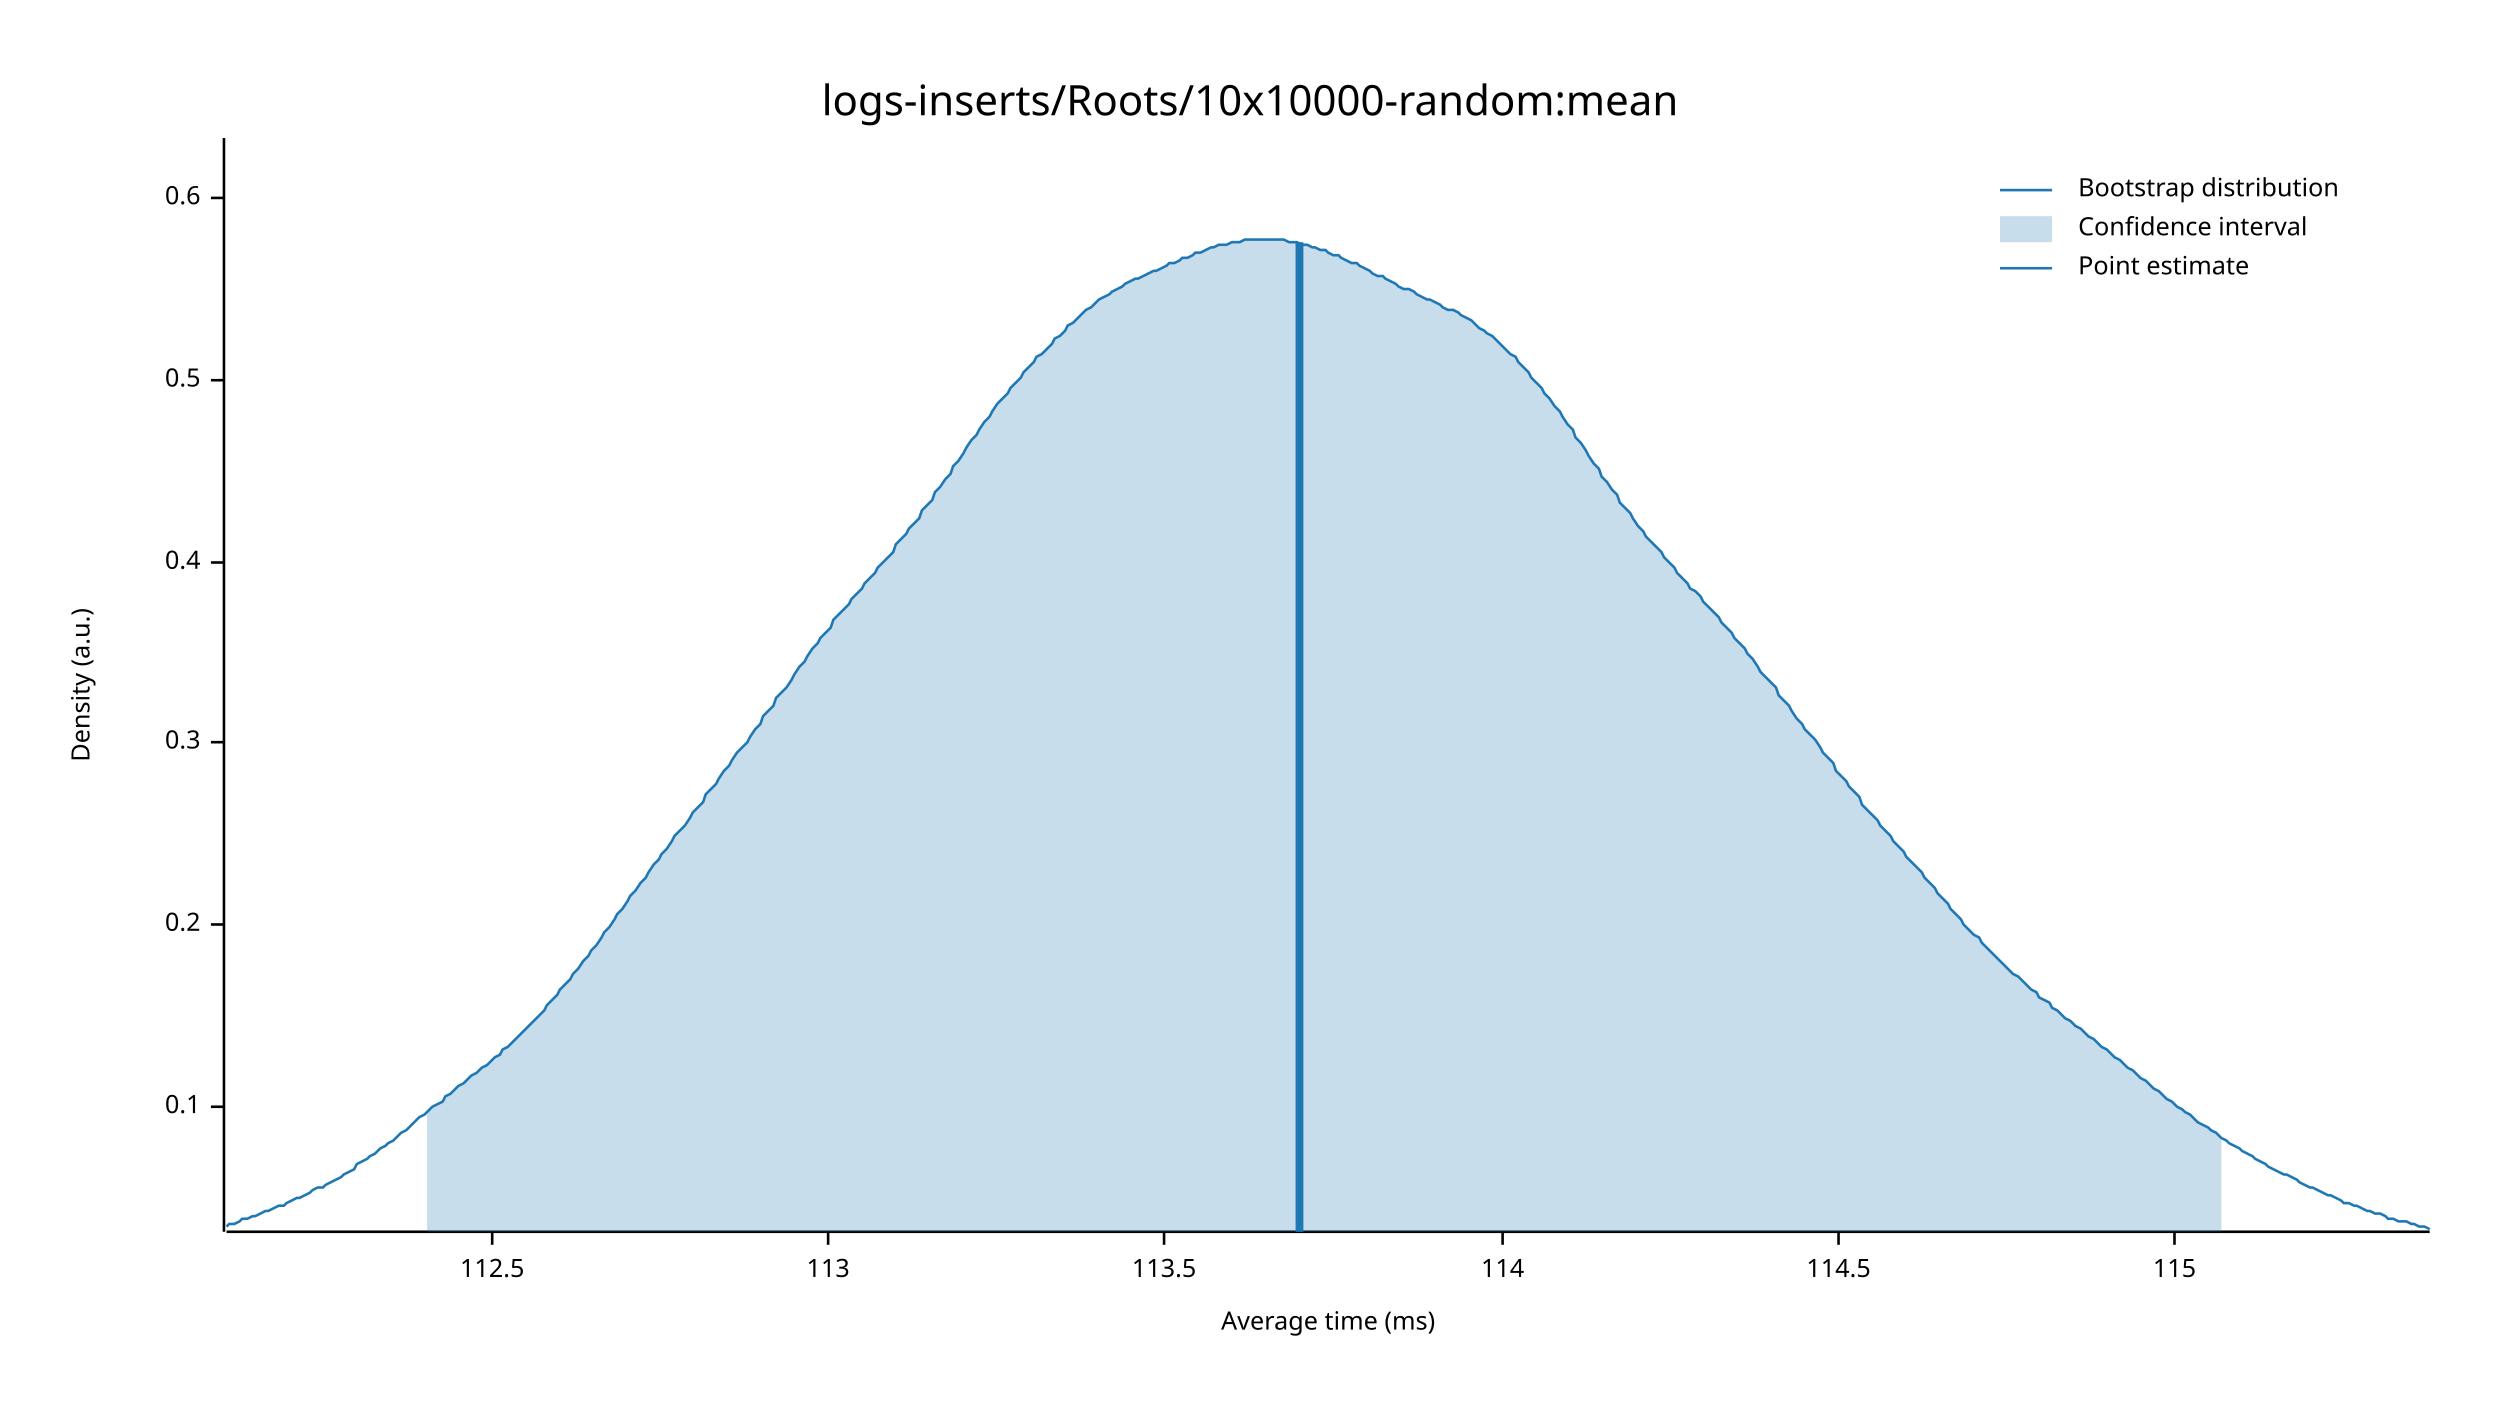
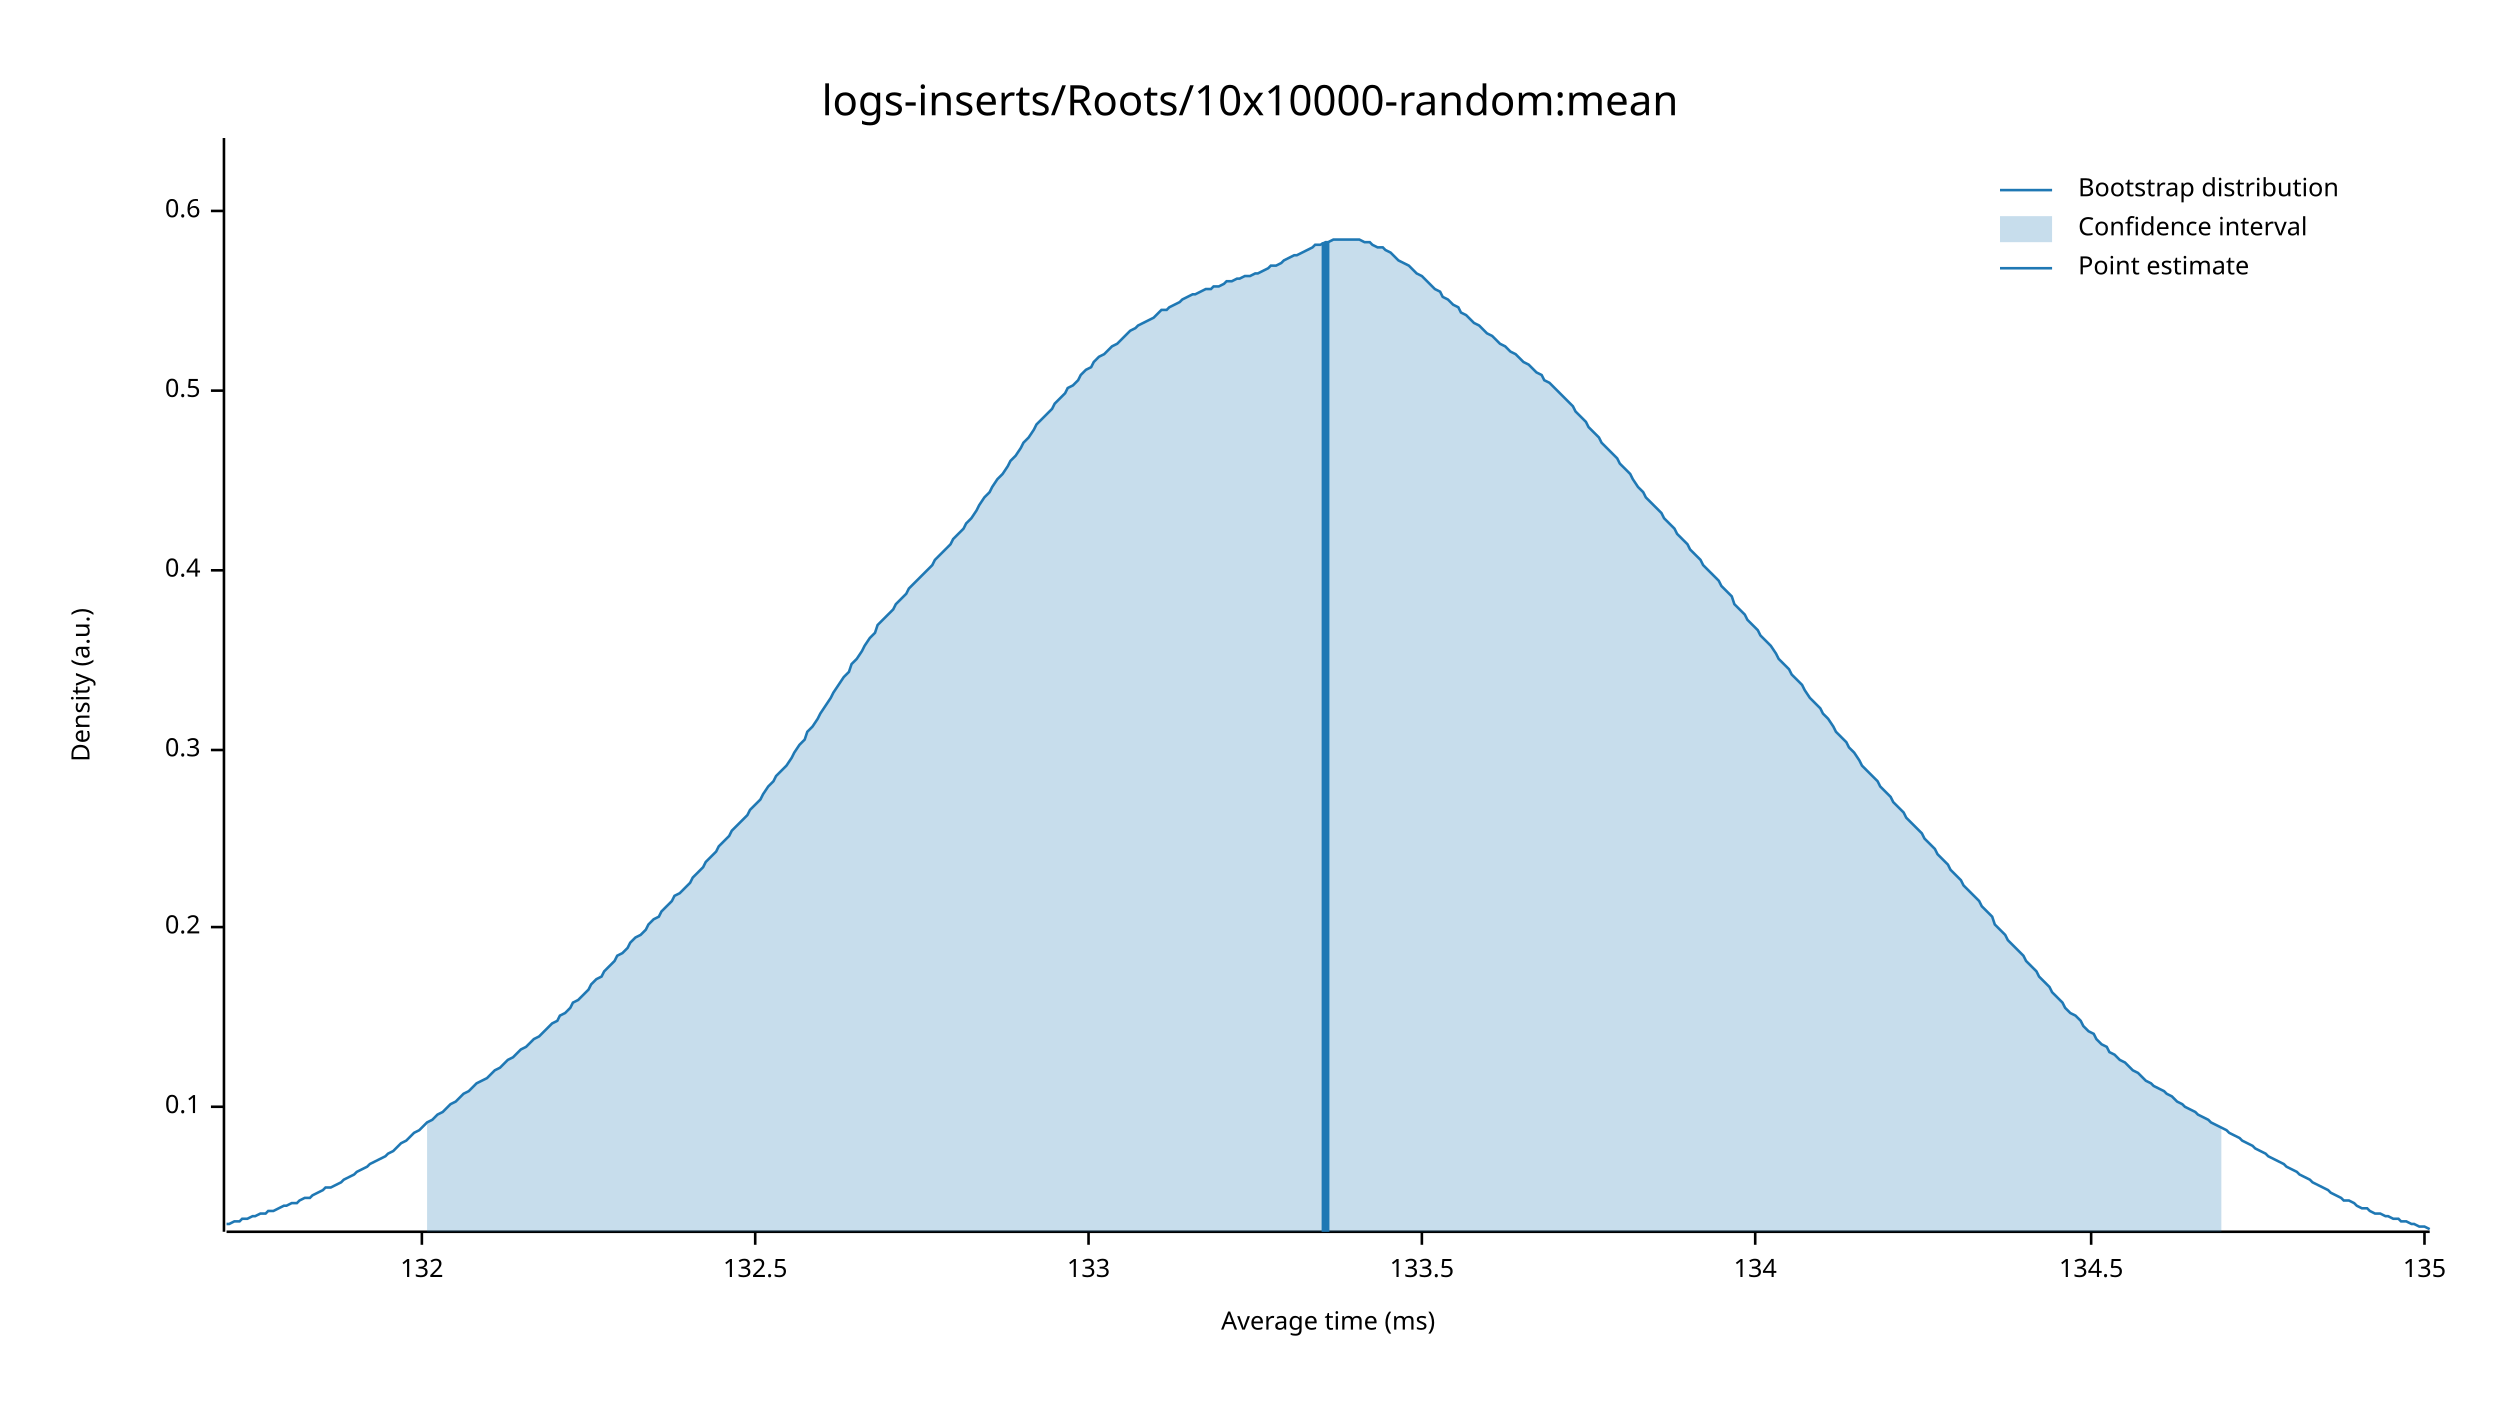
<svg xmlns="http://www.w3.org/2000/svg" width="960" height="540" viewBox="0 0 960 540">
  <text x="480" y="32" dy="0.76em" text-anchor="middle" font-family="sans-serif" font-size="16.129" opacity="1" fill="#000000">
logs-inserts/Roots/10x10000-random:mean
</text>
  <text x="27" y="263" dy="0.76em" text-anchor="middle" font-family="sans-serif" font-size="9.677" opacity="1" fill="#000000" transform="rotate(270, 27, 263)">
Density (a.u.)
</text>
  <text x="510" y="513" dy="-0.5ex" text-anchor="middle" font-family="sans-serif" font-size="9.677" opacity="1" fill="#000000">
Average time (ms)
</text>
  <polyline fill="none" opacity="1" stroke="#000000" stroke-width="1" points="86,53 86,473 " />
  <text x="77" y="425" dy="0.5ex" text-anchor="end" font-family="sans-serif" font-size="9.677" opacity="1" fill="#000000">
0.1
</text>
  <polyline fill="none" opacity="1" stroke="#000000" stroke-width="1" points="81,425 86,425 " />
-   <text x="77" y="355" dy="0.5ex" text-anchor="end" font-family="sans-serif" font-size="9.677" opacity="1" fill="#000000">
+   <text x="77" y="356" dy="0.5ex" text-anchor="end" font-family="sans-serif" font-size="9.677" opacity="1" fill="#000000">
0.2
</text>
-   <polyline fill="none" opacity="1" stroke="#000000" stroke-width="1" points="81,355 86,355 " />
-   <text x="77" y="285" dy="0.5ex" text-anchor="end" font-family="sans-serif" font-size="9.677" opacity="1" fill="#000000">
+   <polyline fill="none" opacity="1" stroke="#000000" stroke-width="1" points="81,356 86,356 " />
+   <text x="77" y="288" dy="0.5ex" text-anchor="end" font-family="sans-serif" font-size="9.677" opacity="1" fill="#000000">
0.3
</text>
-   <polyline fill="none" opacity="1" stroke="#000000" stroke-width="1" points="81,285 86,285 " />
-   <text x="77" y="216" dy="0.5ex" text-anchor="end" font-family="sans-serif" font-size="9.677" opacity="1" fill="#000000">
+   <polyline fill="none" opacity="1" stroke="#000000" stroke-width="1" points="81,288 86,288 " />
+   <text x="77" y="219" dy="0.5ex" text-anchor="end" font-family="sans-serif" font-size="9.677" opacity="1" fill="#000000">
0.4
</text>
-   <polyline fill="none" opacity="1" stroke="#000000" stroke-width="1" points="81,216 86,216 " />
-   <text x="77" y="146" dy="0.5ex" text-anchor="end" font-family="sans-serif" font-size="9.677" opacity="1" fill="#000000">
+   <polyline fill="none" opacity="1" stroke="#000000" stroke-width="1" points="81,219 86,219 " />
+   <text x="77" y="150" dy="0.5ex" text-anchor="end" font-family="sans-serif" font-size="9.677" opacity="1" fill="#000000">
0.5
</text>
-   <polyline fill="none" opacity="1" stroke="#000000" stroke-width="1" points="81,146 86,146 " />
-   <text x="77" y="76" dy="0.5ex" text-anchor="end" font-family="sans-serif" font-size="9.677" opacity="1" fill="#000000">
+   <polyline fill="none" opacity="1" stroke="#000000" stroke-width="1" points="81,150 86,150 " />
+   <text x="77" y="81" dy="0.5ex" text-anchor="end" font-family="sans-serif" font-size="9.677" opacity="1" fill="#000000">
0.6
</text>
-   <polyline fill="none" opacity="1" stroke="#000000" stroke-width="1" points="81,76 86,76 " />
+   <polyline fill="none" opacity="1" stroke="#000000" stroke-width="1" points="81,81 86,81 " />
  <polyline fill="none" opacity="1" stroke="#000000" stroke-width="1" points="87,473 933,473 " />
-   <text x="189" y="483" dy="0.76em" text-anchor="middle" font-family="sans-serif" font-size="9.677" opacity="1" fill="#000000">
- 112.5
+   <text x="162" y="483" dy="0.76em" text-anchor="middle" font-family="sans-serif" font-size="9.677" opacity="1" fill="#000000">
+ 132
</text>
-   <polyline fill="none" opacity="1" stroke="#000000" stroke-width="1" points="189,473 189,478 " />
-   <text x="318" y="483" dy="0.76em" text-anchor="middle" font-family="sans-serif" font-size="9.677" opacity="1" fill="#000000">
- 113
+   <polyline fill="none" opacity="1" stroke="#000000" stroke-width="1" points="162,473 162,478 " />
+   <text x="290" y="483" dy="0.76em" text-anchor="middle" font-family="sans-serif" font-size="9.677" opacity="1" fill="#000000">
+ 132.5
</text>
-   <polyline fill="none" opacity="1" stroke="#000000" stroke-width="1" points="318,473 318,478 " />
-   <text x="447" y="483" dy="0.76em" text-anchor="middle" font-family="sans-serif" font-size="9.677" opacity="1" fill="#000000">
- 113.5
+   <polyline fill="none" opacity="1" stroke="#000000" stroke-width="1" points="290,473 290,478 " />
+   <text x="418" y="483" dy="0.76em" text-anchor="middle" font-family="sans-serif" font-size="9.677" opacity="1" fill="#000000">
+ 133
</text>
-   <polyline fill="none" opacity="1" stroke="#000000" stroke-width="1" points="447,473 447,478 " />
-   <text x="577" y="483" dy="0.76em" text-anchor="middle" font-family="sans-serif" font-size="9.677" opacity="1" fill="#000000">
- 114
+   <polyline fill="none" opacity="1" stroke="#000000" stroke-width="1" points="418,473 418,478 " />
+   <text x="546" y="483" dy="0.76em" text-anchor="middle" font-family="sans-serif" font-size="9.677" opacity="1" fill="#000000">
+ 133.5
</text>
-   <polyline fill="none" opacity="1" stroke="#000000" stroke-width="1" points="577,473 577,478 " />
-   <text x="706" y="483" dy="0.76em" text-anchor="middle" font-family="sans-serif" font-size="9.677" opacity="1" fill="#000000">
- 114.5
+   <polyline fill="none" opacity="1" stroke="#000000" stroke-width="1" points="546,473 546,478 " />
+   <text x="674" y="483" dy="0.76em" text-anchor="middle" font-family="sans-serif" font-size="9.677" opacity="1" fill="#000000">
+ 134
</text>
-   <polyline fill="none" opacity="1" stroke="#000000" stroke-width="1" points="706,473 706,478 " />
-   <text x="835" y="483" dy="0.76em" text-anchor="middle" font-family="sans-serif" font-size="9.677" opacity="1" fill="#000000">
- 115
+   <polyline fill="none" opacity="1" stroke="#000000" stroke-width="1" points="674,473 674,478 " />
+   <text x="803" y="483" dy="0.76em" text-anchor="middle" font-family="sans-serif" font-size="9.677" opacity="1" fill="#000000">
+ 134.5
</text>
-   <polyline fill="none" opacity="1" stroke="#000000" stroke-width="1" points="835,473 835,478 " />
-   <polyline fill="none" opacity="1" stroke="#1F78B4" stroke-width="1" points="87,471 88,470 90,470 92,469 93,468 95,468 97,467 98,467 100,466 102,465 103,465 105,464 107,463 109,463 110,462 112,461 114,460 115,460 117,459 119,458 120,457 122,456 124,456 125,455 127,454 129,453 131,452 132,451 134,450 136,449 137,447 139,446 141,445 142,444 144,443 146,441 148,440 149,439 151,438 153,436 154,435 156,434 158,432 159,431 161,429 163,428 164,427 166,425 168,424 170,423 171,421 173,420 175,418 176,417 178,416 180,414 181,413 183,412 185,410 187,409 188,408 190,406 192,405 193,403 195,402 197,400 198,399 200,397 202,395 203,394 205,392 207,390 209,388 210,386 212,384 214,382 215,380 217,378 219,376 220,374 222,372 224,369 226,367 227,365 229,363 231,360 232,358 234,356 236,353 237,351 239,349 241,346 242,344 244,342 246,339 248,337 249,335 251,332 253,330 254,328 256,326 258,323 259,321 261,319 263,317 265,314 266,312 268,310 270,308 271,305 273,303 275,301 276,299 278,296 280,294 281,292 283,289 285,287 287,285 288,283 290,280 292,278 293,275 295,273 297,271 298,268 300,266 302,264 304,261 305,259 307,256 309,254 310,252 312,249 314,247 315,245 317,243 319,241 320,238 322,236 324,234 326,232 327,230 329,228 331,226 332,224 334,222 336,220 337,218 339,216 341,214 343,212 344,209 346,207 348,205 349,203 351,201 353,199 354,196 356,194 358,192 359,189 361,187 363,184 365,182 366,179 368,177 370,174 371,172 373,169 375,167 376,165 378,162 380,160 381,158 383,155 385,153 387,151 388,149 390,147 392,145 393,143 395,141 397,139 398,137 400,136 402,134 404,132 405,130 407,129 409,127 410,125 412,124 414,122 415,121 417,119 419,118 420,117 422,115 424,114 426,113 427,112 429,111 431,110 432,109 434,108 436,107 437,107 439,106 441,105 443,104 444,104 446,103 448,102 449,101 451,101 453,100 454,99 456,99 458,98 459,97 461,97 463,96 465,95 466,95 468,94 470,94 471,94 473,93 475,93 476,93 478,92 480,92 482,92 483,92 485,92 487,92 488,92 490,92 492,92 493,92 495,93 497,93 498,93 500,94 502,94 504,95 505,95 507,96 509,96 510,97 512,98 514,98 515,99 517,100 519,101 521,101 522,102 524,103 526,104 527,105 529,106 531,106 532,107 534,108 536,109 537,110 539,111 541,111 543,112 544,113 546,114 548,115 549,115 551,116 553,117 554,118 556,119 558,119 560,120 561,121 563,122 565,123 566,124 568,126 570,127 571,128 573,129 575,131 576,132 578,134 580,136 582,137 583,139 585,141 587,143 588,145 590,147 592,149 593,151 595,153 597,156 599,158 600,160 602,163 604,165 605,168 607,170 609,173 610,175 612,178 614,180 615,183 617,185 619,188 621,190 622,193 624,195 626,197 627,199 629,202 631,204 632,206 634,208 636,210 638,212 639,214 641,216 643,218 644,220 646,222 648,224 649,226 651,227 653,229 654,231 656,233 658,235 660,237 661,239 663,241 665,243 666,245 668,247 670,249 671,251 673,253 675,256 676,258 678,260 680,262 682,264 683,267 685,269 687,271 688,273 690,276 692,278 693,280 695,282 697,284 699,287 700,289 702,291 704,293 705,296 707,298 709,300 710,302 712,304 714,306 715,309 717,311 719,313 721,315 722,317 724,319 726,321 727,323 729,325 731,327 732,329 734,331 736,333 738,335 739,337 741,339 743,341 744,343 746,345 748,347 749,349 751,351 753,353 754,355 756,357 758,359 760,360 761,362 763,364 765,366 766,367 768,369 770,371 771,372 773,374 775,375 777,377 778,378 780,380 782,381 783,383 785,384 787,385 788,387 790,388 792,390 793,391 795,392 797,394 799,395 800,396 802,398 804,399 805,400 807,402 809,403 810,404 812,406 814,407 816,409 817,410 819,411 821,413 822,414 824,415 826,417 827,418 829,419 831,421 832,422 834,423 836,425 838,426 839,427 841,428 843,430 844,431 846,432 848,433 849,434 851,435 853,437 855,438 856,439 858,440 860,441 861,442 863,443 865,444 866,445 868,446 870,447 871,448 873,449 875,450 877,451 878,451 880,452 882,453 883,454 885,455 887,456 888,456 890,457 892,458 894,459 895,459 897,460 899,461 900,462 902,462 904,463 905,463 907,464 909,465 910,465 912,466 914,466 916,467 917,468 919,468 921,469 922,469 924,469 926,470 927,470 929,471 931,471 933,472 " />
-   <polygon opacity="0.25" fill="#1F78B4" points="164,427 166,425 168,424 170,423 171,421 173,420 175,418 176,417 178,416 180,414 181,413 183,412 185,410 187,409 188,408 190,406 192,405 193,403 195,402 197,400 198,399 200,397 202,395 203,394 205,392 207,390 209,388 210,386 212,384 214,382 215,380 217,378 219,376 220,374 222,372 224,369 226,367 227,365 229,363 231,360 232,358 234,356 236,353 237,351 239,349 241,346 242,344 244,342 246,339 248,337 249,335 251,332 253,330 254,328 256,326 258,323 259,321 261,319 263,317 265,314 266,312 268,310 270,308 271,305 273,303 275,301 276,299 278,296 280,294 281,292 283,289 285,287 287,285 288,283 290,280 292,278 293,275 295,273 297,271 298,268 300,266 302,264 304,261 305,259 307,256 309,254 310,252 312,249 314,247 315,245 317,243 319,241 320,238 322,236 324,234 326,232 327,230 329,228 331,226 332,224 334,222 336,220 337,218 339,216 341,214 343,212 344,209 346,207 348,205 349,203 351,201 353,199 354,196 356,194 358,192 359,189 361,187 363,184 365,182 366,179 368,177 370,174 371,172 373,169 375,167 376,165 378,162 380,160 381,158 383,155 385,153 387,151 388,149 390,147 392,145 393,143 395,141 397,139 398,137 400,136 402,134 404,132 405,130 407,129 409,127 410,125 412,124 414,122 415,121 417,119 419,118 420,117 422,115 424,114 426,113 427,112 429,111 431,110 432,109 434,108 436,107 437,107 439,106 441,105 443,104 444,104 446,103 448,102 449,101 451,101 453,100 454,99 456,99 458,98 459,97 461,97 463,96 465,95 466,95 468,94 470,94 471,94 473,93 475,93 476,93 478,92 480,92 482,92 483,92 485,92 487,92 488,92 490,92 492,92 493,92 495,93 497,93 498,93 500,94 502,94 504,95 505,95 507,96 509,96 510,97 512,98 514,98 515,99 517,100 519,101 521,101 522,102 524,103 526,104 527,105 529,106 531,106 532,107 534,108 536,109 537,110 539,111 541,111 543,112 544,113 546,114 548,115 549,115 551,116 553,117 554,118 556,119 558,119 560,120 561,121 563,122 565,123 566,124 568,126 570,127 571,128 573,129 575,131 576,132 578,134 580,136 582,137 583,139 585,141 587,143 588,145 590,147 592,149 593,151 595,153 597,156 599,158 600,160 602,163 604,165 605,168 607,170 609,173 610,175 612,178 614,180 615,183 617,185 619,188 621,190 622,193 624,195 626,197 627,199 629,202 631,204 632,206 634,208 636,210 638,212 639,214 641,216 643,218 644,220 646,222 648,224 649,226 651,227 653,229 654,231 656,233 658,235 660,237 661,239 663,241 665,243 666,245 668,247 670,249 671,251 673,253 675,256 676,258 678,260 680,262 682,264 683,267 685,269 687,271 688,273 690,276 692,278 693,280 695,282 697,284 699,287 700,289 702,291 704,293 705,296 707,298 709,300 710,302 712,304 714,306 715,309 717,311 719,313 721,315 722,317 724,319 726,321 727,323 729,325 731,327 732,329 734,331 736,333 738,335 739,337 741,339 743,341 744,343 746,345 748,347 749,349 751,351 753,353 754,355 756,357 758,359 760,360 761,362 763,364 765,366 766,367 768,369 770,371 771,372 773,374 775,375 777,377 778,378 780,380 782,381 783,383 785,384 787,385 788,387 790,388 792,390 793,391 795,392 797,394 799,395 800,396 802,398 804,399 805,400 807,402 809,403 810,404 812,406 814,407 816,409 817,410 819,411 821,413 822,414 824,415 826,417 827,418 829,419 831,421 832,422 834,423 836,425 838,426 839,427 841,428 843,430 844,431 846,432 848,433 849,434 851,435 853,437 853,473 164,473 " />
-   <polyline fill="none" opacity="1" stroke="#1F78B4" stroke-width="3" points="499,473 499,93 " />
+   <polyline fill="none" opacity="1" stroke="#000000" stroke-width="1" points="803,473 803,478 " />
+   <text x="931" y="483" dy="0.76em" text-anchor="middle" font-family="sans-serif" font-size="9.677" opacity="1" fill="#000000">
+ 135
+ </text>
+   <polyline fill="none" opacity="1" stroke="#000000" stroke-width="1" points="931,473 931,478 " />
+   <polyline fill="none" opacity="1" stroke="#1F78B4" stroke-width="1" points="87,470 88,470 90,469 92,469 93,468 95,468 97,467 98,467 100,466 102,466 103,465 105,465 107,464 109,463 110,463 112,462 114,462 115,461 117,460 119,460 120,459 122,458 124,457 125,456 127,456 129,455 131,454 132,453 134,452 136,451 137,450 139,449 141,448 142,447 144,446 146,445 148,444 149,443 151,442 153,440 154,439 156,438 158,436 159,435 161,434 163,432 164,431 166,430 168,428 170,427 171,426 173,424 175,423 176,422 178,420 180,419 181,418 183,416 185,415 187,414 188,413 190,411 192,410 193,409 195,407 197,406 198,405 200,403 202,402 203,401 205,399 207,398 209,396 210,395 212,393 214,392 215,390 217,389 219,387 220,385 222,384 224,382 226,380 227,378 229,376 231,375 232,373 234,371 236,369 237,367 239,366 241,364 242,362 244,360 246,359 248,357 249,355 251,353 253,352 254,350 256,348 258,346 259,344 261,343 263,341 265,339 266,337 268,335 270,333 271,331 273,329 275,327 276,325 278,323 280,321 281,319 283,317 285,315 287,313 288,311 290,309 292,307 293,305 295,302 297,300 298,298 300,296 302,294 304,291 305,289 307,286 309,284 310,281 312,279 314,276 315,274 317,271 319,268 320,266 322,263 324,260 326,258 327,255 329,253 331,250 332,248 334,245 336,243 337,240 339,238 341,236 343,234 344,232 346,230 348,228 349,226 351,224 353,222 354,221 356,219 358,217 359,215 361,213 363,211 365,209 366,207 368,205 370,203 371,201 373,199 375,196 376,194 378,191 380,189 381,187 383,184 385,182 387,179 388,177 390,175 392,172 393,170 395,168 397,165 398,163 400,161 402,159 404,157 405,155 407,153 409,151 410,149 412,148 414,146 415,144 417,142 419,141 420,139 422,137 424,136 426,134 427,133 429,132 431,130 432,129 434,127 436,126 437,125 439,124 441,123 443,122 444,121 446,119 448,119 449,118 451,117 453,116 454,115 456,114 458,113 459,113 461,112 463,111 465,111 466,110 468,110 470,109 471,108 473,108 475,107 476,107 478,106 480,106 482,105 483,105 485,104 487,103 488,102 490,102 492,101 493,100 495,99 497,98 498,98 500,97 502,96 504,95 505,94 507,94 509,93 510,93 512,92 514,92 515,92 517,92 519,92 521,92 522,92 524,93 526,93 527,94 529,95 531,95 532,96 534,97 536,99 537,100 539,101 541,102 543,104 544,105 546,106 548,108 549,109 551,111 553,112 554,114 556,115 558,117 560,118 561,120 563,121 565,123 566,124 568,125 570,127 571,128 573,129 575,131 576,132 578,133 580,135 582,136 583,137 585,139 587,140 588,141 590,143 592,144 593,146 595,147 597,149 599,151 600,152 602,154 604,156 605,158 607,160 609,162 610,164 612,166 614,168 615,170 617,172 619,174 621,176 622,178 624,180 626,182 627,184 629,187 631,189 632,191 634,193 636,195 638,197 639,199 641,201 643,203 644,205 646,207 648,209 649,211 651,213 653,215 654,217 656,219 658,221 660,223 661,225 663,227 665,229 666,232 668,234 670,236 671,238 673,240 675,242 676,244 678,246 680,248 682,251 683,253 685,255 687,257 688,259 690,261 692,263 693,265 695,268 697,270 699,272 700,274 702,276 704,279 705,281 707,283 709,285 710,287 712,289 714,292 715,294 717,296 719,298 721,300 722,302 724,304 726,306 727,308 729,310 731,312 732,314 734,316 736,318 738,320 739,322 741,324 743,326 744,328 746,330 748,332 749,334 751,336 753,338 754,340 756,342 758,344 760,346 761,348 763,350 765,352 766,355 768,357 770,359 771,361 773,363 775,365 777,367 778,369 780,371 782,373 783,375 785,377 787,379 788,381 790,383 792,385 793,387 795,389 797,390 799,392 800,394 802,396 804,397 805,399 807,401 809,402 810,404 812,405 814,407 816,408 817,409 819,411 821,412 822,413 824,415 826,416 827,417 829,418 831,419 832,420 834,421 836,423 838,424 839,425 841,426 843,427 844,428 846,429 848,430 849,431 851,432 853,433 855,434 856,435 858,436 860,437 861,438 863,439 865,440 866,441 868,442 870,443 871,444 873,445 875,446 877,447 878,448 880,449 882,450 883,451 885,452 887,453 888,454 890,455 892,456 894,457 895,458 897,459 899,460 900,461 902,461 904,462 905,463 907,464 909,464 910,465 912,466 914,466 916,467 917,467 919,468 921,468 922,469 924,469 926,470 927,470 929,471 931,471 933,472 " />
+   <polygon opacity="0.25" fill="#1F78B4" points="164,431 166,430 168,428 170,427 171,426 173,424 175,423 176,422 178,420 180,419 181,418 183,416 185,415 187,414 188,413 190,411 192,410 193,409 195,407 197,406 198,405 200,403 202,402 203,401 205,399 207,398 209,396 210,395 212,393 214,392 215,390 217,389 219,387 220,385 222,384 224,382 226,380 227,378 229,376 231,375 232,373 234,371 236,369 237,367 239,366 241,364 242,362 244,360 246,359 248,357 249,355 251,353 253,352 254,350 256,348 258,346 259,344 261,343 263,341 265,339 266,337 268,335 270,333 271,331 273,329 275,327 276,325 278,323 280,321 281,319 283,317 285,315 287,313 288,311 290,309 292,307 293,305 295,302 297,300 298,298 300,296 302,294 304,291 305,289 307,286 309,284 310,281 312,279 314,276 315,274 317,271 319,268 320,266 322,263 324,260 326,258 327,255 329,253 331,250 332,248 334,245 336,243 337,240 339,238 341,236 343,234 344,232 346,230 348,228 349,226 351,224 353,222 354,221 356,219 358,217 359,215 361,213 363,211 365,209 366,207 368,205 370,203 371,201 373,199 375,196 376,194 378,191 380,189 381,187 383,184 385,182 387,179 388,177 390,175 392,172 393,170 395,168 397,165 398,163 400,161 402,159 404,157 405,155 407,153 409,151 410,149 412,148 414,146 415,144 417,142 419,141 420,139 422,137 424,136 426,134 427,133 429,132 431,130 432,129 434,127 436,126 437,125 439,124 441,123 443,122 444,121 446,119 448,119 449,118 451,117 453,116 454,115 456,114 458,113 459,113 461,112 463,111 465,111 466,110 468,110 470,109 471,108 473,108 475,107 476,107 478,106 480,106 482,105 483,105 485,104 487,103 488,102 490,102 492,101 493,100 495,99 497,98 498,98 500,97 502,96 504,95 505,94 507,94 509,93 510,93 512,92 514,92 515,92 517,92 519,92 521,92 522,92 524,93 526,93 527,94 529,95 531,95 532,96 534,97 536,99 537,100 539,101 541,102 543,104 544,105 546,106 548,108 549,109 551,111 553,112 554,114 556,115 558,117 560,118 561,120 563,121 565,123 566,124 568,125 570,127 571,128 573,129 575,131 576,132 578,133 580,135 582,136 583,137 585,139 587,140 588,141 590,143 592,144 593,146 595,147 597,149 599,151 600,152 602,154 604,156 605,158 607,160 609,162 610,164 612,166 614,168 615,170 617,172 619,174 621,176 622,178 624,180 626,182 627,184 629,187 631,189 632,191 634,193 636,195 638,197 639,199 641,201 643,203 644,205 646,207 648,209 649,211 651,213 653,215 654,217 656,219 658,221 660,223 661,225 663,227 665,229 666,232 668,234 670,236 671,238 673,240 675,242 676,244 678,246 680,248 682,251 683,253 685,255 687,257 688,259 690,261 692,263 693,265 695,268 697,270 699,272 700,274 702,276 704,279 705,281 707,283 709,285 710,287 712,289 714,292 715,294 717,296 719,298 721,300 722,302 724,304 726,306 727,308 729,310 731,312 732,314 734,316 736,318 738,320 739,322 741,324 743,326 744,328 746,330 748,332 749,334 751,336 753,338 754,340 756,342 758,344 760,346 761,348 763,350 765,352 766,355 768,357 770,359 771,361 773,363 775,365 777,367 778,369 780,371 782,373 783,375 785,377 787,379 788,381 790,383 792,385 793,387 795,389 797,390 799,392 800,394 802,396 804,397 805,399 807,401 809,402 810,404 812,405 814,407 816,408 817,409 819,411 821,412 822,413 824,415 826,416 827,417 829,418 831,419 832,420 834,421 836,423 838,424 839,425 841,426 843,427 844,428 846,429 848,430 849,431 851,432 853,433 853,473 164,473 " />
+   <polyline fill="none" opacity="1" stroke="#1F78B4" stroke-width="3" points="509,473 509,93 " />
  <text x="798" y="68" dy="0.76em" text-anchor="start" font-family="sans-serif" font-size="9.677" opacity="1" fill="#000000">
Bootstrap distribution
</text>
  <text x="798" y="83" dy="0.76em" text-anchor="start" font-family="sans-serif" font-size="9.677" opacity="1" fill="#000000">
Confidence interval
</text>
  <text x="798" y="98" dy="0.76em" text-anchor="start" font-family="sans-serif" font-size="9.677" opacity="1" fill="#000000">
Point estimate
</text>
  <polyline fill="none" opacity="1" stroke="#1F78B4" stroke-width="1" points="768,73 788,73 " />
  <rect x="768" y="83" width="20" height="10" opacity="0.25" fill="#1F78B4" stroke="none" />
  <polyline fill="none" opacity="1" stroke="#1F78B4" stroke-width="1" points="768,103 788,103 " />
</svg>
